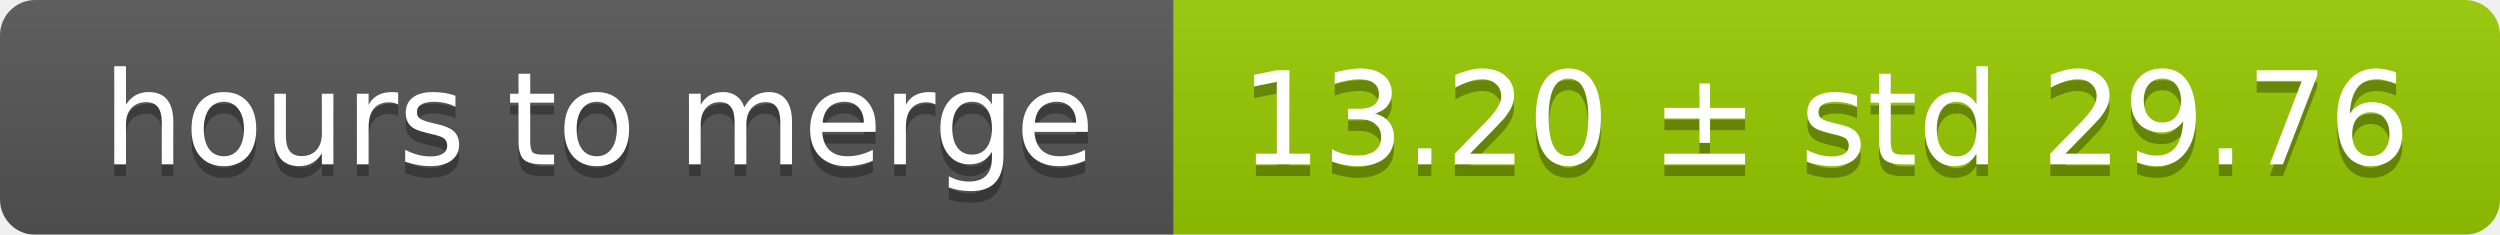
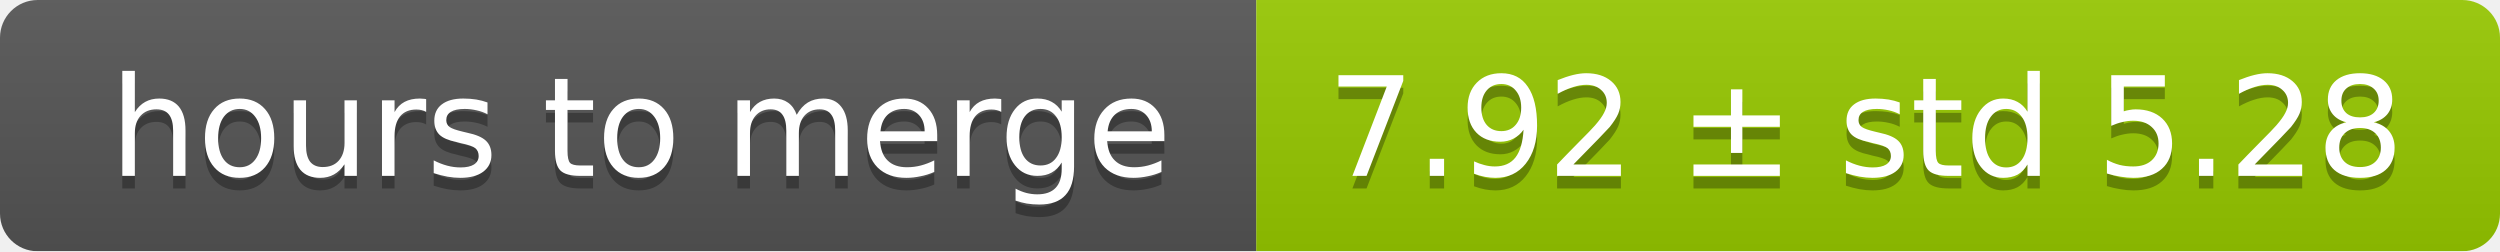
- <svg xmlns="http://www.w3.org/2000/svg" width="213" height="20">
+ <svg xmlns="http://www.w3.org/2000/svg" width="199" height="20">
  <linearGradient id="smooth" x2="0" y2="100%">
    <stop offset="0" stop-color="#bbb" stop-opacity=".1" />
    <stop offset="1" stop-opacity=".1" />
  </linearGradient>
  <mask id="round">
-     <rect width="213" height="20" rx="3" fill="#fff" />
+     <rect width="199" height="20" rx="3" fill="#fff" />
  </mask>
  <g mask="url(#round)">
    <rect width="100" height="20" fill="#555" />
-     <rect x="100" width="113" height="20" fill="#97ca00" />
-     <rect width="213" height="20" fill="url(#smooth)" />
+     <rect x="100" width="99" height="20" fill="#97ca00" />
+     <rect width="199" height="20" fill="url(#smooth)" />
  </g>
  <g fill="#fff" text-anchor="middle" font-family="DejaVu Sans,Verdana,Geneva,sans-serif" font-size="11">
    <text x="51" y="15" fill="#010101" fill-opacity=".3">hours to merge</text>
    <text x="51" y="14">hours to merge</text>
-     <text x="155.5" y="15" fill="#010101" fill-opacity=".3">13.20 ± std 29.76</text>
-     <text x="155.5" y="14">13.20 ± std 29.76</text>
+     <text x="148.5" y="15" fill="#010101" fill-opacity=".3">7.92 ± std 5.28</text>
+     <text x="148.5" y="14">7.92 ± std 5.28</text>
  </g>
</svg>
